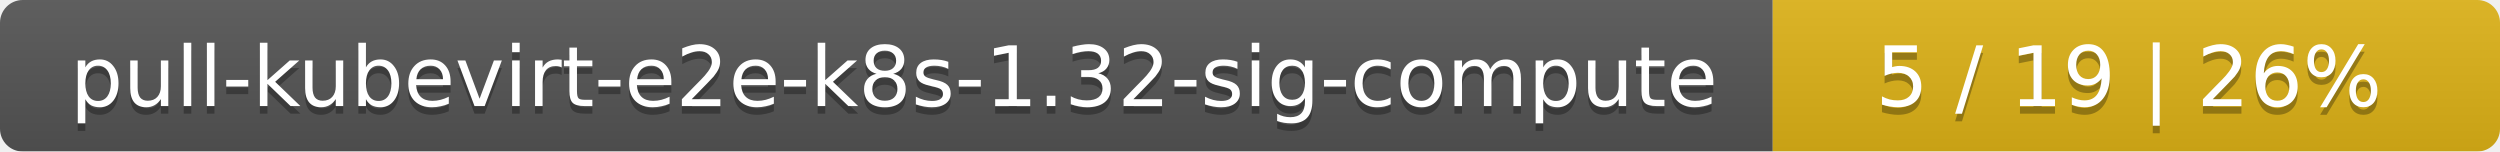
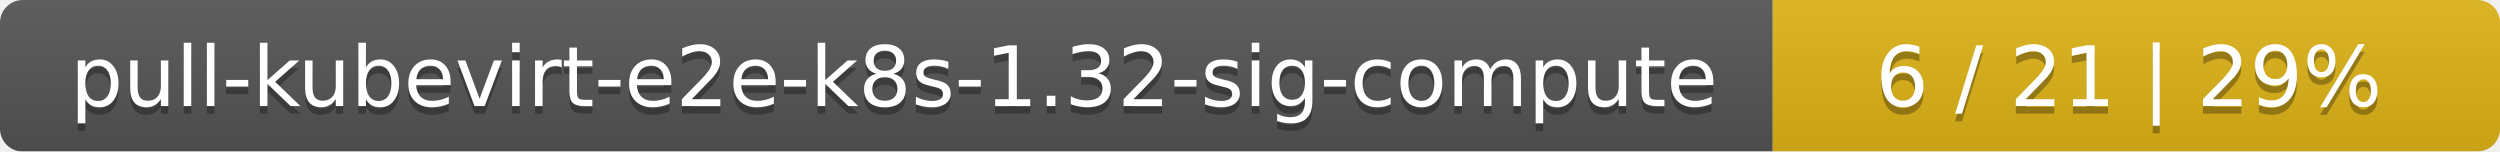
<svg xmlns="http://www.w3.org/2000/svg" width="330" height="20">
  <linearGradient id="smooth" x2="0" y2="100%">
    <stop offset="0" stop-color="#bbb" stop-opacity=".1" />
    <stop offset="1" stop-opacity=".1" />
  </linearGradient>
  <mask id="round">
    <rect width="330" height="20" rx="3" fill="#fff" />
  </mask>
  <g mask="url(#round)">
    <rect width="234" height="20" fill="#555" />
    <rect x="234" width="96" height="20" fill="#dfb317" />
    <rect width="330" height="20" fill="url(#smooth)" />
  </g>
  <g fill="#fff" text-anchor="middle" font-family="DejaVu Sans,Verdana,Geneva,sans-serif" font-size="11">
    <text x="118" y="15" fill="#010101" fill-opacity=".3">pull-kubevirt-e2e-k8s-1.32-sig-compute</text>
    <text x="118" y="14">pull-kubevirt-e2e-k8s-1.32-sig-compute</text>
-     <text x="281" y="15" fill="#010101" fill-opacity=".3">5 / 19    |    26%</text>
-     <text x="281" y="14">5 / 19    |    26%</text>
+     <text x="281" y="15" fill="#010101" fill-opacity=".3">6 / 21    |    29%</text>
+     <text x="281" y="14">6 / 21    |    29%</text>
  </g>
</svg>
